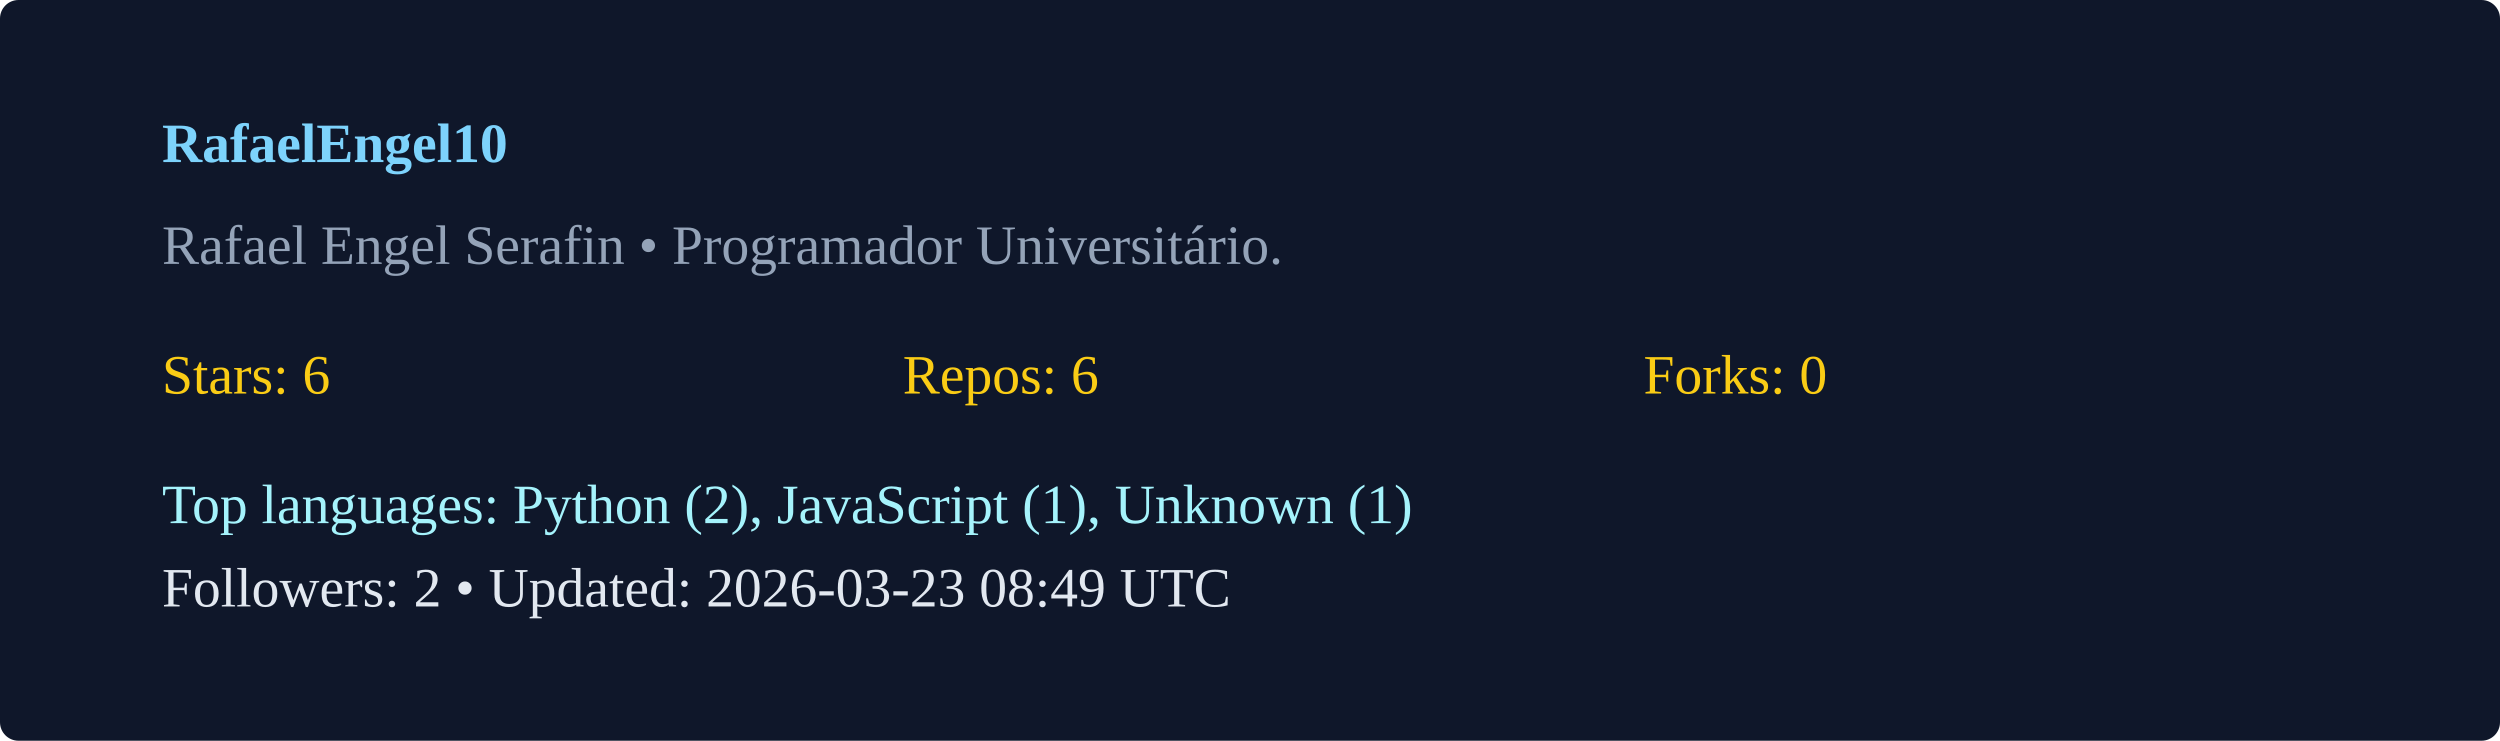
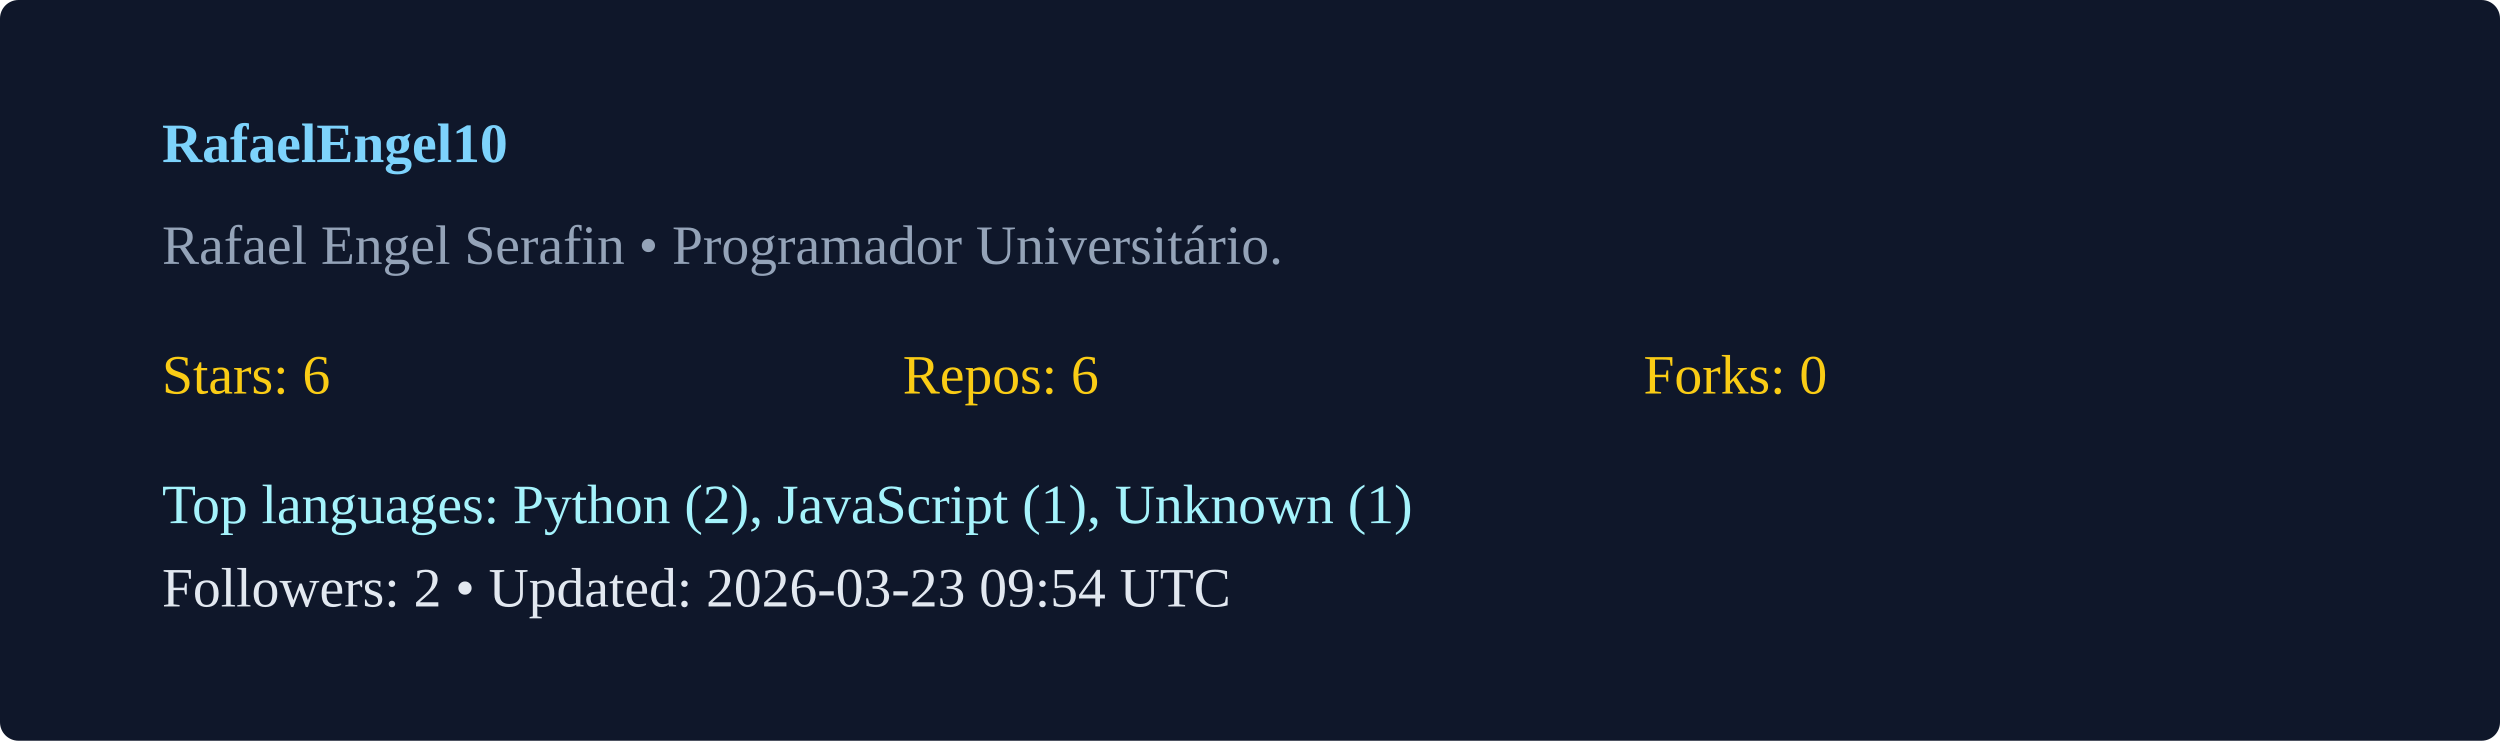
<svg xmlns="http://www.w3.org/2000/svg" width="540" height="160" viewBox="0 0 540 160">
  <rect width="100%" height="100%" rx="4" fill="#0f172a" />
  <g transform="translate(35,35)">
    <text x="0" y="0" fill="#7dd3fc" font-weight="600">RafaelEngel10</text>
    <text x="0" y="22" fill="#94a3b8">Rafael Engel Serafin  • Programador Universitário. </text>
    <g transform="translate(0,50)">
      <text x="0" y="0" fill="#facc15">Stars: 6</text>
      <text x="160" y="0" fill="#facc15">Repos: 6</text>
      <text x="320" y="0" fill="#facc15">Forks: 0</text>
      <text x="0" y="28" fill="#a5f3fc">Top languages: Python (2), JavaScript (1), Unknown (1)</text>
-       <text x="0" y="46" fill="#e2e8f0">Followers: 2 • Updated: 2026-03-23 08:49 UTC</text>
+       <text x="0" y="46" fill="#e2e8f0">Followers: 2 • Updated: 2026-03-23 09:54 UTC</text>
    </g>
  </g>
</svg>
